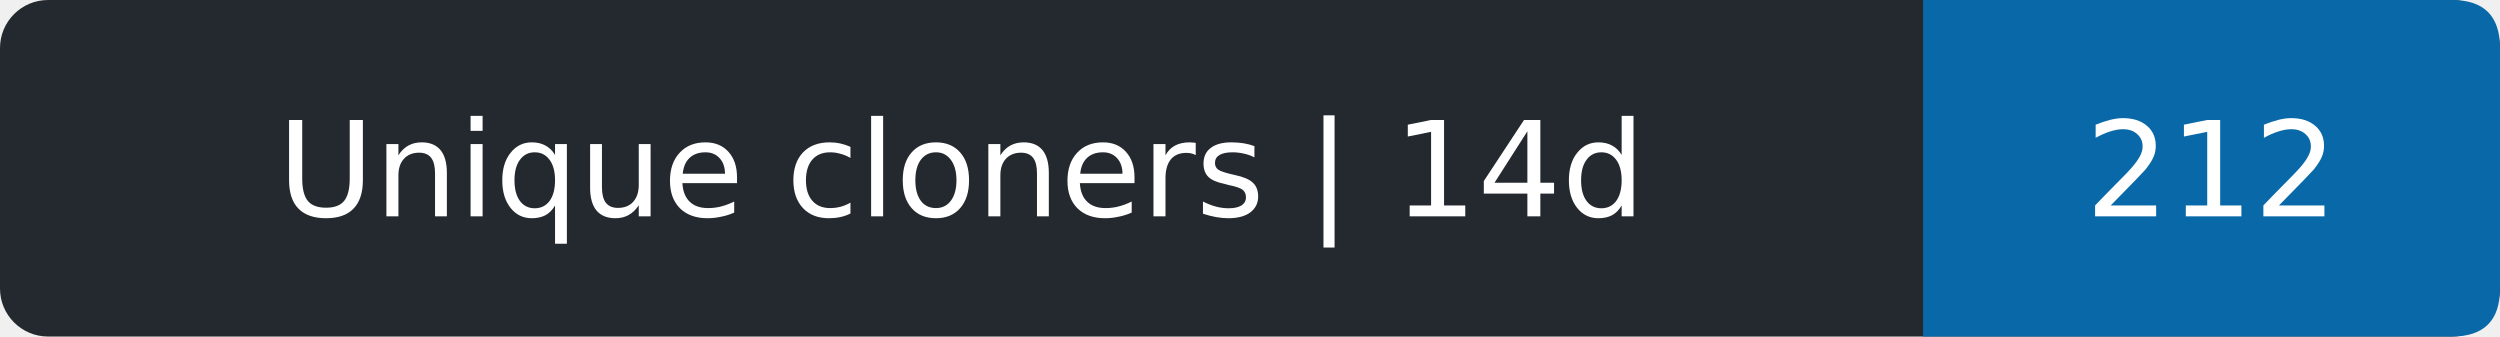
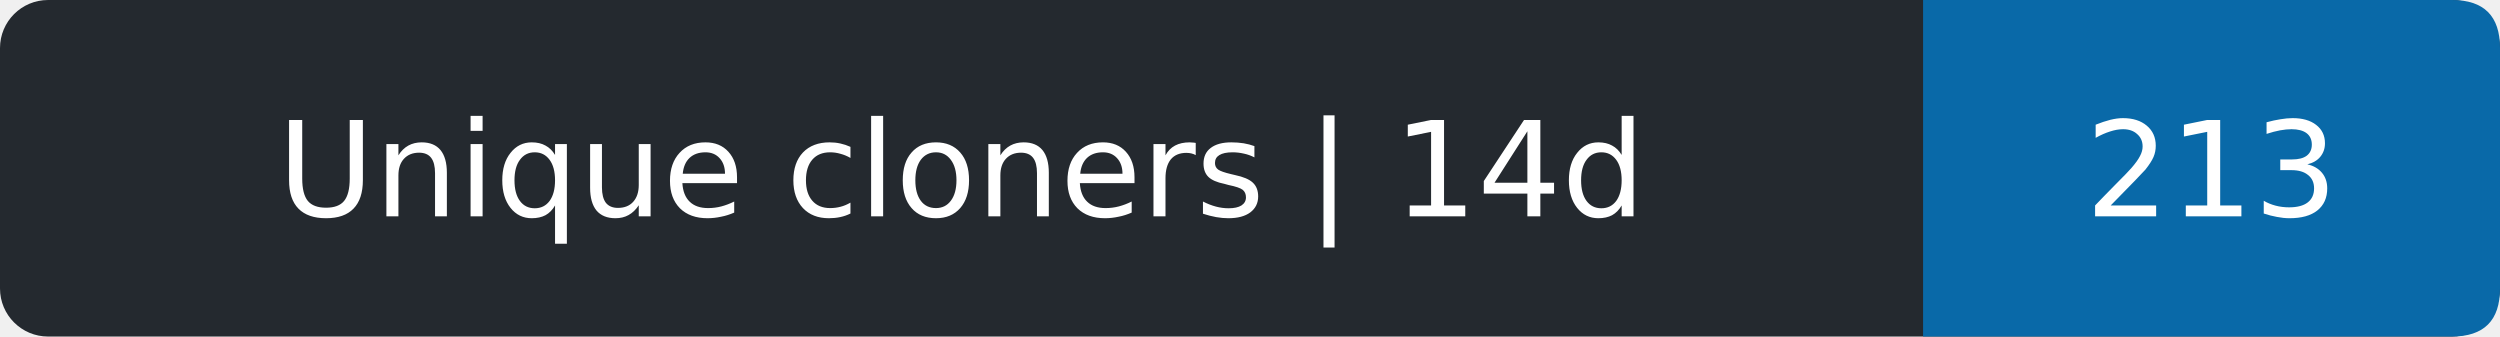
- <svg xmlns="http://www.w3.org/2000/svg" width="208" height="28" role="img" aria-label="Unique cloners | 14d: 212">
+ <svg xmlns="http://www.w3.org/2000/svg" width="208" height="28" role="img" aria-label="Unique cloners | 14d: 213">
  <rect width="208" height="28" rx="4" fill="#24292f" />
  <path d="M160 0h44q4 0 4 4v20q0 4-4 4h-44z" fill="#0969a8" />
  <g fill="#fff" text-anchor="middle" font-family="Verdana,DejaVu Sans,sans-serif" font-size="11">
    <text x="80.0" y="18">Unique cloners | 14d</text>
-     <text x="184.0" y="18">212</text>
+     <text x="184.0" y="18">213</text>
  </g>
</svg>
